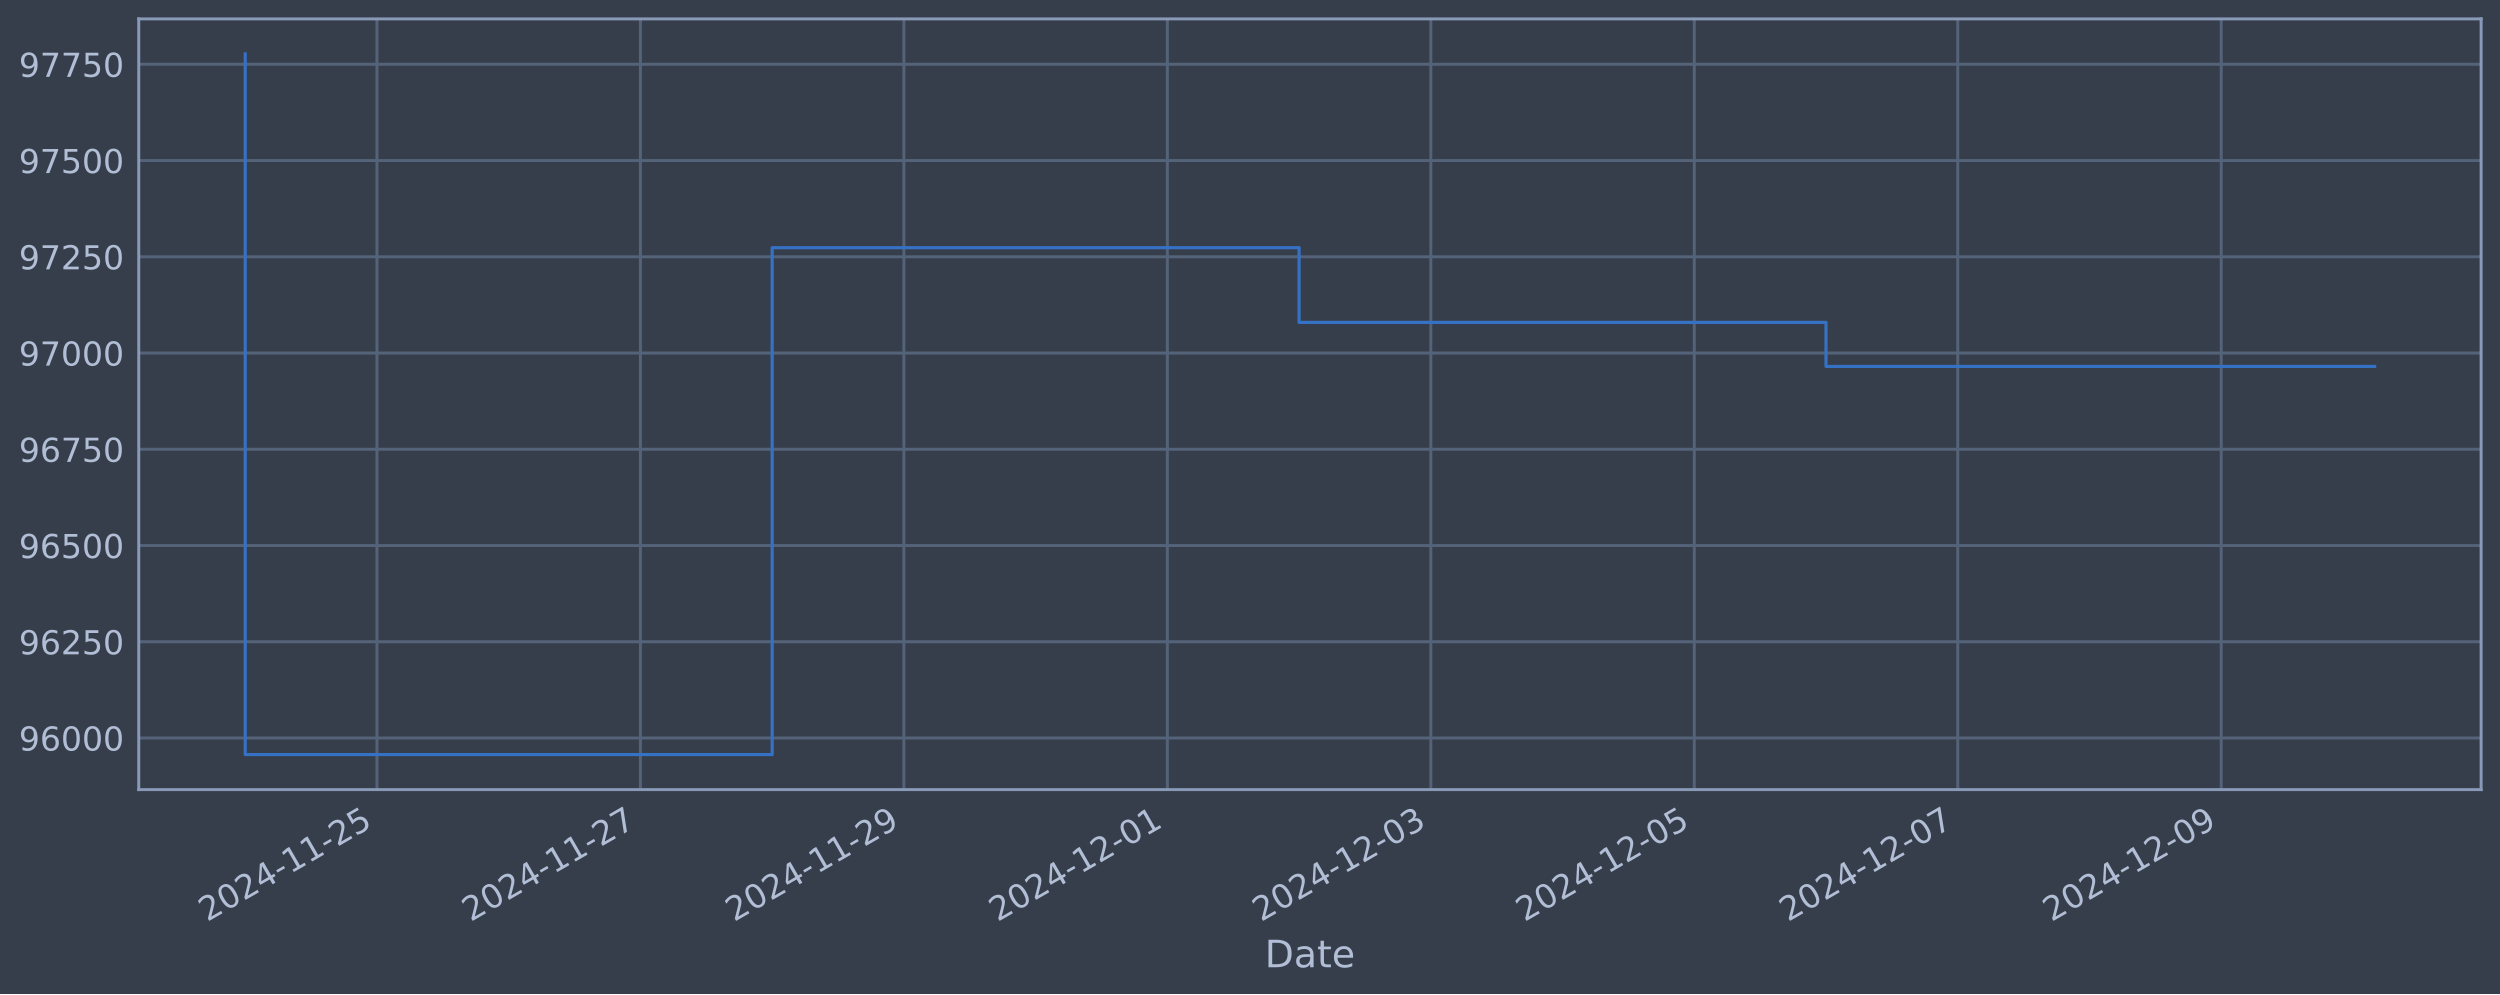
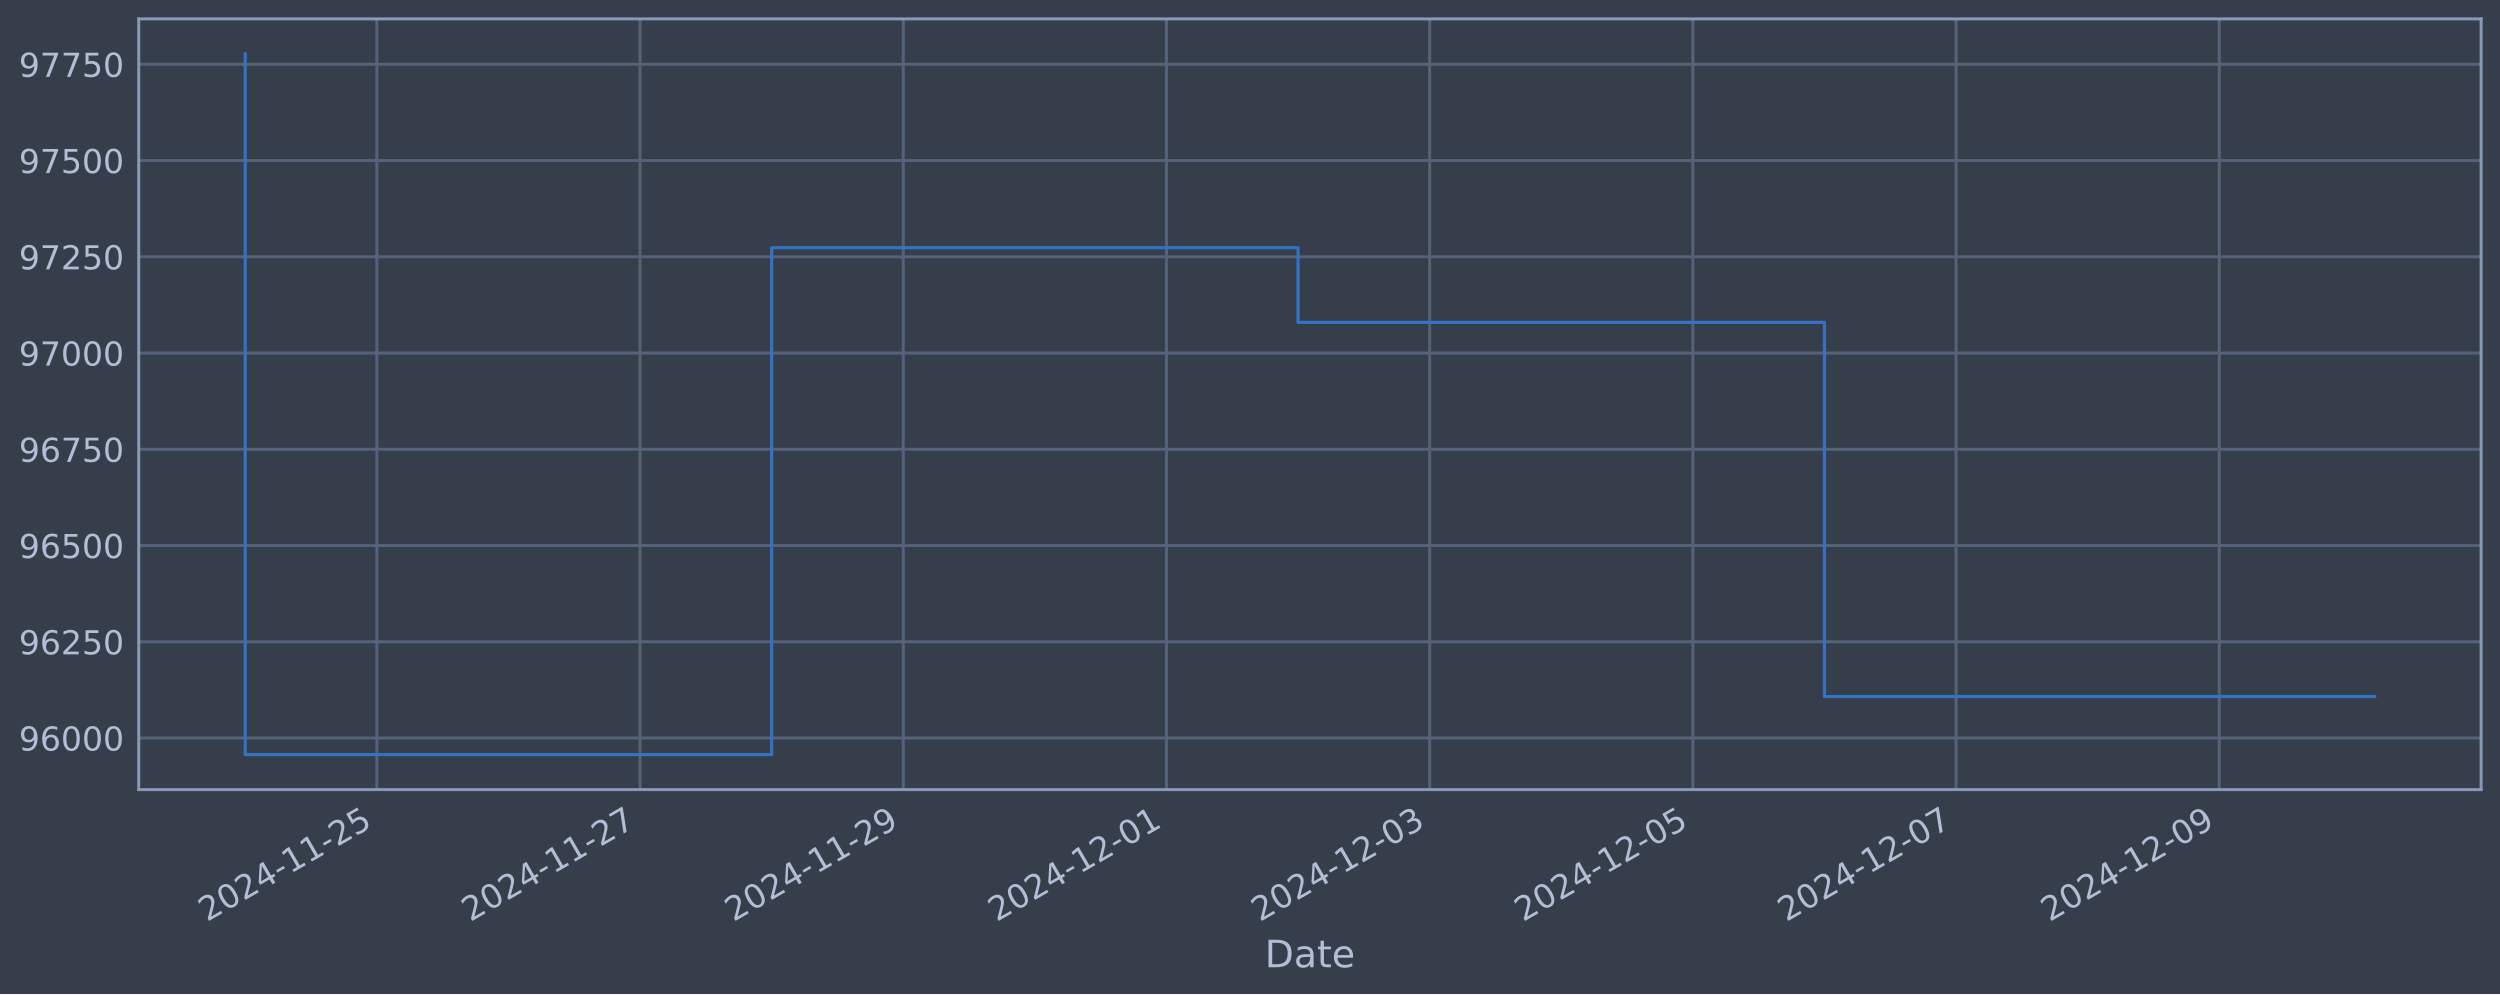
<svg xmlns="http://www.w3.org/2000/svg" xmlns:xlink="http://www.w3.org/1999/xlink" width="952.884pt" height="378.87pt" viewBox="0 0 952.884 378.87" version="1.1">
  <defs>
    <style type="text/css">*{stroke-linejoin: round; stroke-linecap: butt}</style>
  </defs>
  <g id="figure_1">
    <g id="patch_1">
      <path d="M 0 378.87  L 952.884 378.87  L 952.884 0  L 0 0  z " style="fill: #373e4b" />
    </g>
    <g id="axes_1">
      <g id="patch_2">
        <path d="M 52.884 300.96  L 945.684 300.96  L 945.684 7.2  L 52.884 7.2  z " style="fill: #373e4b" />
      </g>
      <g id="matplotlib.axis_1">
        <g id="xtick_1">
          <g id="line2d_1">
-             <path d="M 143.676 300.96  L 143.676 7.2  " clip-path="url(#p7c8fcbf1f8)" style="fill: none; stroke: #546379; stroke-width: 1.12; stroke-linecap: square" />
+             <path d="M 143.627 300.96  L 143.627 7.2  " clip-path="url(#pafef8ed11f)" style="fill: none; stroke: #546379; stroke-width: 1.12; stroke-linecap: square" />
          </g>
          <g id="line2d_2" />
          <g id="text_1">
-             <g style="fill: #b1bed6" transform="translate(78.95077 351.4642) rotate(-30) scale(0.126 -0.126)">
+             <g style="fill: #b1bed6" transform="translate(78.90167 351.4642) rotate(-30) scale(0.126 -0.126)">
              <defs>
                <path id="DejaVuSans-32" d="M 1228 531  L 3431 531  L 3431 0  L 469 0  L 469 531  Q 828 903 1448 1529  Q 2069 2156 2228 2338  Q 2531 2678 2651 2914  Q 2772 3150 2772 3378  Q 2772 3750 2511 3984  Q 2250 4219 1831 4219  Q 1534 4219 1204 4116  Q 875 4013 500 3803  L 500 4441  Q 881 4594 1212 4672  Q 1544 4750 1819 4750  Q 2544 4750 2975 4387  Q 3406 4025 3406 3419  Q 3406 3131 3298 2873  Q 3191 2616 2906 2266  Q 2828 2175 2409 1742  Q 1991 1309 1228 531  z " transform="scale(0.015625)" />
                <path id="DejaVuSans-30" d="M 2034 4250  Q 1547 4250 1301 3770  Q 1056 3291 1056 2328  Q 1056 1369 1301 889  Q 1547 409 2034 409  Q 2525 409 2770 889  Q 3016 1369 3016 2328  Q 3016 3291 2770 3770  Q 2525 4250 2034 4250  z M 2034 4750  Q 2819 4750 3233 4129  Q 3647 3509 3647 2328  Q 3647 1150 3233 529  Q 2819 -91 2034 -91  Q 1250 -91 836 529  Q 422 1150 422 2328  Q 422 3509 836 4129  Q 1250 4750 2034 4750  z " transform="scale(0.015625)" />
                <path id="DejaVuSans-34" d="M 2419 4116  L 825 1625  L 2419 1625  L 2419 4116  z M 2253 4666  L 3047 4666  L 3047 1625  L 3713 1625  L 3713 1100  L 3047 1100  L 3047 0  L 2419 0  L 2419 1100  L 313 1100  L 313 1709  L 2253 4666  z " transform="scale(0.015625)" />
                <path id="DejaVuSans-2d" d="M 313 2009  L 1997 2009  L 1997 1497  L 313 1497  L 313 2009  z " transform="scale(0.015625)" />
                <path id="DejaVuSans-31" d="M 794 531  L 1825 531  L 1825 4091  L 703 3866  L 703 4441  L 1819 4666  L 2450 4666  L 2450 531  L 3481 531  L 3481 0  L 794 0  L 794 531  z " transform="scale(0.015625)" />
                <path id="DejaVuSans-35" d="M 691 4666  L 3169 4666  L 3169 4134  L 1269 4134  L 1269 2991  Q 1406 3038 1543 3061  Q 1681 3084 1819 3084  Q 2600 3084 3056 2656  Q 3513 2228 3513 1497  Q 3513 744 3044 326  Q 2575 -91 1722 -91  Q 1428 -91 1123 -41  Q 819 9 494 109  L 494 744  Q 775 591 1075 516  Q 1375 441 1709 441  Q 2250 441 2565 725  Q 2881 1009 2881 1497  Q 2881 1984 2565 2268  Q 2250 2553 1709 2553  Q 1456 2553 1204 2497  Q 953 2441 691 2322  L 691 4666  z " transform="scale(0.015625)" />
              </defs>
              <use xlink:href="#DejaVuSans-32" />
              <use xlink:href="#DejaVuSans-30" x="63.623" />
              <use xlink:href="#DejaVuSans-32" x="127.246" />
              <use xlink:href="#DejaVuSans-34" x="190.869" />
              <use xlink:href="#DejaVuSans-2d" x="254.492" />
              <use xlink:href="#DejaVuSans-31" x="290.576" />
              <use xlink:href="#DejaVuSans-31" x="354.199" />
              <use xlink:href="#DejaVuSans-2d" x="417.822" />
              <use xlink:href="#DejaVuSans-32" x="453.906" />
              <use xlink:href="#DejaVuSans-35" x="517.529" />
            </g>
          </g>
        </g>
        <g id="xtick_2">
          <g id="line2d_3">
-             <path d="M 244.098 300.96  L 244.098 7.2  " clip-path="url(#p7c8fcbf1f8)" style="fill: none; stroke: #546379; stroke-width: 1.12; stroke-linecap: square" />
+             <path d="M 243.95 300.96  L 243.95 7.2  " clip-path="url(#pafef8ed11f)" style="fill: none; stroke: #546379; stroke-width: 1.12; stroke-linecap: square" />
          </g>
          <g id="line2d_4" />
          <g id="text_2">
-             <g style="fill: #b1bed6" transform="translate(179.3722 351.4642) rotate(-30) scale(0.126 -0.126)">
+             <g style="fill: #b1bed6" transform="translate(179.2249 351.4642) rotate(-30) scale(0.126 -0.126)">
              <defs>
                <path id="DejaVuSans-37" d="M 525 4666  L 3525 4666  L 3525 4397  L 1831 0  L 1172 0  L 2766 4134  L 525 4134  L 525 4666  z " transform="scale(0.015625)" />
              </defs>
              <use xlink:href="#DejaVuSans-32" />
              <use xlink:href="#DejaVuSans-30" x="63.623" />
              <use xlink:href="#DejaVuSans-32" x="127.246" />
              <use xlink:href="#DejaVuSans-34" x="190.869" />
              <use xlink:href="#DejaVuSans-2d" x="254.492" />
              <use xlink:href="#DejaVuSans-31" x="290.576" />
              <use xlink:href="#DejaVuSans-31" x="354.199" />
              <use xlink:href="#DejaVuSans-2d" x="417.822" />
              <use xlink:href="#DejaVuSans-32" x="453.906" />
              <use xlink:href="#DejaVuSans-37" x="517.529" />
            </g>
          </g>
        </g>
        <g id="xtick_3">
          <g id="line2d_5">
-             <path d="M 344.519 300.96  L 344.519 7.2  " clip-path="url(#p7c8fcbf1f8)" style="fill: none; stroke: #546379; stroke-width: 1.12; stroke-linecap: square" />
+             <path d="M 344.274 300.96  L 344.274 7.2  " clip-path="url(#pafef8ed11f)" style="fill: none; stroke: #546379; stroke-width: 1.12; stroke-linecap: square" />
          </g>
          <g id="line2d_6" />
          <g id="text_3">
-             <g style="fill: #b1bed6" transform="translate(279.7936 351.4642) rotate(-30) scale(0.126 -0.126)">
+             <g style="fill: #b1bed6" transform="translate(279.5481 351.4642) rotate(-30) scale(0.126 -0.126)">
              <defs>
                <path id="DejaVuSans-39" d="M 703 97  L 703 672  Q 941 559 1184 500  Q 1428 441 1663 441  Q 2288 441 2617 861  Q 2947 1281 2994 2138  Q 2813 1869 2534 1725  Q 2256 1581 1919 1581  Q 1219 1581 811 2004  Q 403 2428 403 3163  Q 403 3881 828 4315  Q 1253 4750 1959 4750  Q 2769 4750 3195 4129  Q 3622 3509 3622 2328  Q 3622 1225 3098 567  Q 2575 -91 1691 -91  Q 1453 -91 1209 -44  Q 966 3 703 97  z M 1959 2075  Q 2384 2075 2632 2365  Q 2881 2656 2881 3163  Q 2881 3666 2632 3958  Q 2384 4250 1959 4250  Q 1534 4250 1286 3958  Q 1038 3666 1038 3163  Q 1038 2656 1286 2365  Q 1534 2075 1959 2075  z " transform="scale(0.015625)" />
              </defs>
              <use xlink:href="#DejaVuSans-32" />
              <use xlink:href="#DejaVuSans-30" x="63.623" />
              <use xlink:href="#DejaVuSans-32" x="127.246" />
              <use xlink:href="#DejaVuSans-34" x="190.869" />
              <use xlink:href="#DejaVuSans-2d" x="254.492" />
              <use xlink:href="#DejaVuSans-31" x="290.576" />
              <use xlink:href="#DejaVuSans-31" x="354.199" />
              <use xlink:href="#DejaVuSans-2d" x="417.822" />
              <use xlink:href="#DejaVuSans-32" x="453.906" />
              <use xlink:href="#DejaVuSans-39" x="517.529" />
            </g>
          </g>
        </g>
        <g id="xtick_4">
          <g id="line2d_7">
-             <path d="M 444.941 300.96  L 444.941 7.2  " clip-path="url(#p7c8fcbf1f8)" style="fill: none; stroke: #546379; stroke-width: 1.12; stroke-linecap: square" />
+             <path d="M 444.597 300.96  L 444.597 7.2  " clip-path="url(#pafef8ed11f)" style="fill: none; stroke: #546379; stroke-width: 1.12; stroke-linecap: square" />
          </g>
          <g id="line2d_8" />
          <g id="text_4">
-             <g style="fill: #b1bed6" transform="translate(380.215 351.4642) rotate(-30) scale(0.126 -0.126)">
+             <g style="fill: #b1bed6" transform="translate(379.8713 351.4642) rotate(-30) scale(0.126 -0.126)">
              <use xlink:href="#DejaVuSans-32" />
              <use xlink:href="#DejaVuSans-30" x="63.623" />
              <use xlink:href="#DejaVuSans-32" x="127.246" />
              <use xlink:href="#DejaVuSans-34" x="190.869" />
              <use xlink:href="#DejaVuSans-2d" x="254.492" />
              <use xlink:href="#DejaVuSans-31" x="290.576" />
              <use xlink:href="#DejaVuSans-32" x="354.199" />
              <use xlink:href="#DejaVuSans-2d" x="417.822" />
              <use xlink:href="#DejaVuSans-30" x="453.906" />
              <use xlink:href="#DejaVuSans-31" x="517.529" />
            </g>
          </g>
        </g>
        <g id="xtick_5">
          <g id="line2d_9">
-             <path d="M 545.362 300.96  L 545.362 7.2  " clip-path="url(#p7c8fcbf1f8)" style="fill: none; stroke: #546379; stroke-width: 1.12; stroke-linecap: square" />
+             <path d="M 544.92 300.96  L 544.92 7.2  " clip-path="url(#pafef8ed11f)" style="fill: none; stroke: #546379; stroke-width: 1.12; stroke-linecap: square" />
          </g>
          <g id="line2d_10" />
          <g id="text_5">
-             <g style="fill: #b1bed6" transform="translate(480.6364 351.4642) rotate(-30) scale(0.126 -0.126)">
+             <g style="fill: #b1bed6" transform="translate(480.1946 351.4642) rotate(-30) scale(0.126 -0.126)">
              <defs>
                <path id="DejaVuSans-33" d="M 2597 2516  Q 3050 2419 3304 2112  Q 3559 1806 3559 1356  Q 3559 666 3084 287  Q 2609 -91 1734 -91  Q 1441 -91 1130 -33  Q 819 25 488 141  L 488 750  Q 750 597 1062 519  Q 1375 441 1716 441  Q 2309 441 2620 675  Q 2931 909 2931 1356  Q 2931 1769 2642 2001  Q 2353 2234 1838 2234  L 1294 2234  L 1294 2753  L 1863 2753  Q 2328 2753 2575 2939  Q 2822 3125 2822 3475  Q 2822 3834 2567 4026  Q 2313 4219 1838 4219  Q 1578 4219 1281 4162  Q 984 4106 628 3988  L 628 4550  Q 988 4650 1302 4700  Q 1616 4750 1894 4750  Q 2613 4750 3031 4423  Q 3450 4097 3450 3541  Q 3450 3153 3228 2886  Q 3006 2619 2597 2516  z " transform="scale(0.015625)" />
              </defs>
              <use xlink:href="#DejaVuSans-32" />
              <use xlink:href="#DejaVuSans-30" x="63.623" />
              <use xlink:href="#DejaVuSans-32" x="127.246" />
              <use xlink:href="#DejaVuSans-34" x="190.869" />
              <use xlink:href="#DejaVuSans-2d" x="254.492" />
              <use xlink:href="#DejaVuSans-31" x="290.576" />
              <use xlink:href="#DejaVuSans-32" x="354.199" />
              <use xlink:href="#DejaVuSans-2d" x="417.822" />
              <use xlink:href="#DejaVuSans-30" x="453.906" />
              <use xlink:href="#DejaVuSans-33" x="517.529" />
            </g>
          </g>
        </g>
        <g id="xtick_6">
          <g id="line2d_11">
-             <path d="M 645.783 300.96  L 645.783 7.2  " clip-path="url(#p7c8fcbf1f8)" style="fill: none; stroke: #546379; stroke-width: 1.12; stroke-linecap: square" />
+             <path d="M 645.243 300.96  L 645.243 7.2  " clip-path="url(#pafef8ed11f)" style="fill: none; stroke: #546379; stroke-width: 1.12; stroke-linecap: square" />
          </g>
          <g id="line2d_12" />
          <g id="text_6">
-             <g style="fill: #b1bed6" transform="translate(581.0579 351.4642) rotate(-30) scale(0.126 -0.126)">
+             <g style="fill: #b1bed6" transform="translate(580.5178 351.4642) rotate(-30) scale(0.126 -0.126)">
              <use xlink:href="#DejaVuSans-32" />
              <use xlink:href="#DejaVuSans-30" x="63.623" />
              <use xlink:href="#DejaVuSans-32" x="127.246" />
              <use xlink:href="#DejaVuSans-34" x="190.869" />
              <use xlink:href="#DejaVuSans-2d" x="254.492" />
              <use xlink:href="#DejaVuSans-31" x="290.576" />
              <use xlink:href="#DejaVuSans-32" x="354.199" />
              <use xlink:href="#DejaVuSans-2d" x="417.822" />
              <use xlink:href="#DejaVuSans-30" x="453.906" />
              <use xlink:href="#DejaVuSans-35" x="517.529" />
            </g>
          </g>
        </g>
        <g id="xtick_7">
          <g id="line2d_13">
-             <path d="M 746.205 300.96  L 746.205 7.2  " clip-path="url(#p7c8fcbf1f8)" style="fill: none; stroke: #546379; stroke-width: 1.12; stroke-linecap: square" />
+             <path d="M 745.567 300.96  L 745.567 7.2  " clip-path="url(#pafef8ed11f)" style="fill: none; stroke: #546379; stroke-width: 1.12; stroke-linecap: square" />
          </g>
          <g id="line2d_14" />
          <g id="text_7">
-             <g style="fill: #b1bed6" transform="translate(681.4793 351.4642) rotate(-30) scale(0.126 -0.126)">
+             <g style="fill: #b1bed6" transform="translate(680.841 351.4642) rotate(-30) scale(0.126 -0.126)">
              <use xlink:href="#DejaVuSans-32" />
              <use xlink:href="#DejaVuSans-30" x="63.623" />
              <use xlink:href="#DejaVuSans-32" x="127.246" />
              <use xlink:href="#DejaVuSans-34" x="190.869" />
              <use xlink:href="#DejaVuSans-2d" x="254.492" />
              <use xlink:href="#DejaVuSans-31" x="290.576" />
              <use xlink:href="#DejaVuSans-32" x="354.199" />
              <use xlink:href="#DejaVuSans-2d" x="417.822" />
              <use xlink:href="#DejaVuSans-30" x="453.906" />
              <use xlink:href="#DejaVuSans-37" x="517.529" />
            </g>
          </g>
        </g>
        <g id="xtick_8">
          <g id="line2d_15">
-             <path d="M 846.626 300.96  L 846.626 7.2  " clip-path="url(#p7c8fcbf1f8)" style="fill: none; stroke: #546379; stroke-width: 1.12; stroke-linecap: square" />
+             <path d="M 845.89 300.96  L 845.89 7.2  " clip-path="url(#pafef8ed11f)" style="fill: none; stroke: #546379; stroke-width: 1.12; stroke-linecap: square" />
          </g>
          <g id="line2d_16" />
          <g id="text_8">
-             <g style="fill: #b1bed6" transform="translate(781.9007 351.4642) rotate(-30) scale(0.126 -0.126)">
+             <g style="fill: #b1bed6" transform="translate(781.1642 351.4642) rotate(-30) scale(0.126 -0.126)">
              <use xlink:href="#DejaVuSans-32" />
              <use xlink:href="#DejaVuSans-30" x="63.623" />
              <use xlink:href="#DejaVuSans-32" x="127.246" />
              <use xlink:href="#DejaVuSans-34" x="190.869" />
              <use xlink:href="#DejaVuSans-2d" x="254.492" />
              <use xlink:href="#DejaVuSans-31" x="290.576" />
              <use xlink:href="#DejaVuSans-32" x="354.199" />
              <use xlink:href="#DejaVuSans-2d" x="417.822" />
              <use xlink:href="#DejaVuSans-30" x="453.906" />
              <use xlink:href="#DejaVuSans-39" x="517.529" />
            </g>
          </g>
        </g>
        <g id="text_9">
          <g style="fill: #b1bed6" transform="translate(482.0746 368.6753) scale(0.144 -0.144)">
            <defs>
              <path id="DejaVuSans-44" d="M 1259 4147  L 1259 519  L 2022 519  Q 2988 519 3436 956  Q 3884 1394 3884 2338  Q 3884 3275 3436 3711  Q 2988 4147 2022 4147  L 1259 4147  z M 628 4666  L 1925 4666  Q 3281 4666 3915 4102  Q 4550 3538 4550 2338  Q 4550 1131 3912 565  Q 3275 0 1925 0  L 628 0  L 628 4666  z " transform="scale(0.015625)" />
              <path id="DejaVuSans-61" d="M 2194 1759  Q 1497 1759 1228 1600  Q 959 1441 959 1056  Q 959 750 1161 570  Q 1363 391 1709 391  Q 2188 391 2477 730  Q 2766 1069 2766 1631  L 2766 1759  L 2194 1759  z M 3341 1997  L 3341 0  L 2766 0  L 2766 531  Q 2569 213 2275 61  Q 1981 -91 1556 -91  Q 1019 -91 701 211  Q 384 513 384 1019  Q 384 1609 779 1909  Q 1175 2209 1959 2209  L 2766 2209  L 2766 2266  Q 2766 2663 2505 2880  Q 2244 3097 1772 3097  Q 1472 3097 1187 3025  Q 903 2953 641 2809  L 641 3341  Q 956 3463 1253 3523  Q 1550 3584 1831 3584  Q 2591 3584 2966 3190  Q 3341 2797 3341 1997  z " transform="scale(0.015625)" />
              <path id="DejaVuSans-74" d="M 1172 4494  L 1172 3500  L 2356 3500  L 2356 3053  L 1172 3053  L 1172 1153  Q 1172 725 1289 603  Q 1406 481 1766 481  L 2356 481  L 2356 0  L 1766 0  Q 1100 0 847 248  Q 594 497 594 1153  L 594 3053  L 172 3053  L 172 3500  L 594 3500  L 594 4494  L 1172 4494  z " transform="scale(0.015625)" />
              <path id="DejaVuSans-65" d="M 3597 1894  L 3597 1613  L 953 1613  Q 991 1019 1311 708  Q 1631 397 2203 397  Q 2534 397 2845 478  Q 3156 559 3463 722  L 3463 178  Q 3153 47 2828 -22  Q 2503 -91 2169 -91  Q 1331 -91 842 396  Q 353 884 353 1716  Q 353 2575 817 3079  Q 1281 3584 2069 3584  Q 2775 3584 3186 3129  Q 3597 2675 3597 1894  z M 3022 2063  Q 3016 2534 2758 2815  Q 2500 3097 2075 3097  Q 1594 3097 1305 2825  Q 1016 2553 972 2059  L 3022 2063  z " transform="scale(0.015625)" />
            </defs>
            <use xlink:href="#DejaVuSans-44" />
            <use xlink:href="#DejaVuSans-61" x="77.002" />
            <use xlink:href="#DejaVuSans-74" x="138.281" />
            <use xlink:href="#DejaVuSans-65" x="177.49" />
          </g>
        </g>
      </g>
      <g id="matplotlib.axis_2">
        <g id="ytick_1">
          <g id="line2d_17">
-             <path d="M 52.884 281.296  L 945.684 281.296  " clip-path="url(#p7c8fcbf1f8)" style="fill: none; stroke: #546379; stroke-width: 1.12; stroke-linecap: square" />
+             <path d="M 52.884 281.296  L 945.684 281.296  " clip-path="url(#pafef8ed11f)" style="fill: none; stroke: #546379; stroke-width: 1.12; stroke-linecap: square" />
          </g>
          <g id="line2d_18" />
          <g id="text_10">
            <g style="fill: #b1bed6" transform="translate(7.2 286.0831) scale(0.126 -0.126)">
              <defs>
                <path id="DejaVuSans-36" d="M 2113 2584  Q 1688 2584 1439 2293  Q 1191 2003 1191 1497  Q 1191 994 1439 701  Q 1688 409 2113 409  Q 2538 409 2786 701  Q 3034 994 3034 1497  Q 3034 2003 2786 2293  Q 2538 2584 2113 2584  z M 3366 4563  L 3366 3988  Q 3128 4100 2886 4159  Q 2644 4219 2406 4219  Q 1781 4219 1451 3797  Q 1122 3375 1075 2522  Q 1259 2794 1537 2939  Q 1816 3084 2150 3084  Q 2853 3084 3261 2657  Q 3669 2231 3669 1497  Q 3669 778 3244 343  Q 2819 -91 2113 -91  Q 1303 -91 875 529  Q 447 1150 447 2328  Q 447 3434 972 4092  Q 1497 4750 2381 4750  Q 2619 4750 2861 4703  Q 3103 4656 3366 4563  z " transform="scale(0.015625)" />
              </defs>
              <use xlink:href="#DejaVuSans-39" />
              <use xlink:href="#DejaVuSans-36" x="63.623" />
              <use xlink:href="#DejaVuSans-30" x="127.246" />
              <use xlink:href="#DejaVuSans-30" x="190.869" />
              <use xlink:href="#DejaVuSans-30" x="254.492" />
            </g>
          </g>
        </g>
        <g id="ytick_2">
          <g id="line2d_19">
-             <path d="M 52.884 244.612  L 945.684 244.612  " clip-path="url(#p7c8fcbf1f8)" style="fill: none; stroke: #546379; stroke-width: 1.12; stroke-linecap: square" />
+             <path d="M 52.884 244.612  L 945.684 244.612  " clip-path="url(#pafef8ed11f)" style="fill: none; stroke: #546379; stroke-width: 1.12; stroke-linecap: square" />
          </g>
          <g id="line2d_20" />
          <g id="text_11">
            <g style="fill: #b1bed6" transform="translate(7.2 249.3988) scale(0.126 -0.126)">
              <use xlink:href="#DejaVuSans-39" />
              <use xlink:href="#DejaVuSans-36" x="63.623" />
              <use xlink:href="#DejaVuSans-32" x="127.246" />
              <use xlink:href="#DejaVuSans-35" x="190.869" />
              <use xlink:href="#DejaVuSans-30" x="254.492" />
            </g>
          </g>
        </g>
        <g id="ytick_3">
          <g id="line2d_21">
-             <path d="M 52.884 207.927  L 945.684 207.927  " clip-path="url(#p7c8fcbf1f8)" style="fill: none; stroke: #546379; stroke-width: 1.12; stroke-linecap: square" />
+             <path d="M 52.884 207.927  L 945.684 207.927  " clip-path="url(#pafef8ed11f)" style="fill: none; stroke: #546379; stroke-width: 1.12; stroke-linecap: square" />
          </g>
          <g id="line2d_22" />
          <g id="text_12">
            <g style="fill: #b1bed6" transform="translate(7.2 212.7145) scale(0.126 -0.126)">
              <use xlink:href="#DejaVuSans-39" />
              <use xlink:href="#DejaVuSans-36" x="63.623" />
              <use xlink:href="#DejaVuSans-35" x="127.246" />
              <use xlink:href="#DejaVuSans-30" x="190.869" />
              <use xlink:href="#DejaVuSans-30" x="254.492" />
            </g>
          </g>
        </g>
        <g id="ytick_4">
          <g id="line2d_23">
-             <path d="M 52.884 171.243  L 945.684 171.243  " clip-path="url(#p7c8fcbf1f8)" style="fill: none; stroke: #546379; stroke-width: 1.12; stroke-linecap: square" />
+             <path d="M 52.884 171.243  L 945.684 171.243  " clip-path="url(#pafef8ed11f)" style="fill: none; stroke: #546379; stroke-width: 1.12; stroke-linecap: square" />
          </g>
          <g id="line2d_24" />
          <g id="text_13">
            <g style="fill: #b1bed6" transform="translate(7.2 176.0301) scale(0.126 -0.126)">
              <use xlink:href="#DejaVuSans-39" />
              <use xlink:href="#DejaVuSans-36" x="63.623" />
              <use xlink:href="#DejaVuSans-37" x="127.246" />
              <use xlink:href="#DejaVuSans-35" x="190.869" />
              <use xlink:href="#DejaVuSans-30" x="254.492" />
            </g>
          </g>
        </g>
        <g id="ytick_5">
          <g id="line2d_25">
-             <path d="M 52.884 134.559  L 945.684 134.559  " clip-path="url(#p7c8fcbf1f8)" style="fill: none; stroke: #546379; stroke-width: 1.12; stroke-linecap: square" />
+             <path d="M 52.884 134.559  L 945.684 134.559  " clip-path="url(#pafef8ed11f)" style="fill: none; stroke: #546379; stroke-width: 1.12; stroke-linecap: square" />
          </g>
          <g id="line2d_26" />
          <g id="text_14">
            <g style="fill: #b1bed6" transform="translate(7.2 139.3458) scale(0.126 -0.126)">
              <use xlink:href="#DejaVuSans-39" />
              <use xlink:href="#DejaVuSans-37" x="63.623" />
              <use xlink:href="#DejaVuSans-30" x="127.246" />
              <use xlink:href="#DejaVuSans-30" x="190.869" />
              <use xlink:href="#DejaVuSans-30" x="254.492" />
            </g>
          </g>
        </g>
        <g id="ytick_6">
          <g id="line2d_27">
-             <path d="M 52.884 97.874  L 945.684 97.874  " clip-path="url(#p7c8fcbf1f8)" style="fill: none; stroke: #546379; stroke-width: 1.12; stroke-linecap: square" />
+             <path d="M 52.884 97.874  L 945.684 97.874  " clip-path="url(#pafef8ed11f)" style="fill: none; stroke: #546379; stroke-width: 1.12; stroke-linecap: square" />
          </g>
          <g id="line2d_28" />
          <g id="text_15">
            <g style="fill: #b1bed6" transform="translate(7.2 102.6615) scale(0.126 -0.126)">
              <use xlink:href="#DejaVuSans-39" />
              <use xlink:href="#DejaVuSans-37" x="63.623" />
              <use xlink:href="#DejaVuSans-32" x="127.246" />
              <use xlink:href="#DejaVuSans-35" x="190.869" />
              <use xlink:href="#DejaVuSans-30" x="254.492" />
            </g>
          </g>
        </g>
        <g id="ytick_7">
          <g id="line2d_29">
-             <path d="M 52.884 61.19  L 945.684 61.19  " clip-path="url(#p7c8fcbf1f8)" style="fill: none; stroke: #546379; stroke-width: 1.12; stroke-linecap: square" />
+             <path d="M 52.884 61.19  L 945.684 61.19  " clip-path="url(#pafef8ed11f)" style="fill: none; stroke: #546379; stroke-width: 1.12; stroke-linecap: square" />
          </g>
          <g id="line2d_30" />
          <g id="text_16">
            <g style="fill: #b1bed6" transform="translate(7.2 65.97717) scale(0.126 -0.126)">
              <use xlink:href="#DejaVuSans-39" />
              <use xlink:href="#DejaVuSans-37" x="63.623" />
              <use xlink:href="#DejaVuSans-35" x="127.246" />
              <use xlink:href="#DejaVuSans-30" x="190.869" />
              <use xlink:href="#DejaVuSans-30" x="254.492" />
            </g>
          </g>
        </g>
        <g id="ytick_8">
          <g id="line2d_31">
-             <path d="M 52.884 24.506  L 945.684 24.506  " clip-path="url(#p7c8fcbf1f8)" style="fill: none; stroke: #546379; stroke-width: 1.12; stroke-linecap: square" />
+             <path d="M 52.884 24.506  L 945.684 24.506  " clip-path="url(#pafef8ed11f)" style="fill: none; stroke: #546379; stroke-width: 1.12; stroke-linecap: square" />
          </g>
          <g id="line2d_32" />
          <g id="text_17">
            <g style="fill: #b1bed6" transform="translate(7.2 29.29285) scale(0.126 -0.126)">
              <use xlink:href="#DejaVuSans-39" />
              <use xlink:href="#DejaVuSans-37" x="63.623" />
              <use xlink:href="#DejaVuSans-37" x="127.246" />
              <use xlink:href="#DejaVuSans-35" x="190.869" />
              <use xlink:href="#DejaVuSans-30" x="254.492" />
            </g>
          </g>
        </g>
      </g>
      <g id="line2d_33">
-         <path d="M 93.466 20.553  L 93.466 287.607  L 294.308 287.607  L 294.308 94.409  L 495.151 94.409  L 495.151 122.887  L 695.994 122.887  L 695.994 139.671  L 905.102 139.671  " clip-path="url(#p7c8fcbf1f8)" style="fill: none; stroke: #3572c6; stroke-width: 1.2; stroke-linecap: square" />
+         <path d="M 93.466 20.553  L 93.466 287.607  L 294.112 287.607  L 294.112 94.409  L 494.758 94.409  L 494.758 122.887  L 695.405 122.887  L 695.405 265.501  L 905.102 265.501  " clip-path="url(#pafef8ed11f)" style="fill: none; stroke: #3572c6; stroke-width: 1.2; stroke-linecap: square" />
      </g>
      <g id="patch_3">
        <path d="M 52.884 300.96  L 52.884 7.2  " style="fill: none; stroke: #899ab8; stroke-width: 1.12; stroke-linejoin: miter; stroke-linecap: square" />
      </g>
      <g id="patch_4">
        <path d="M 945.684 300.96  L 945.684 7.2  " style="fill: none; stroke: #899ab8; stroke-width: 1.12; stroke-linejoin: miter; stroke-linecap: square" />
      </g>
      <g id="patch_5">
        <path d="M 52.884 300.96  L 945.684 300.96  " style="fill: none; stroke: #899ab8; stroke-width: 1.12; stroke-linejoin: miter; stroke-linecap: square" />
      </g>
      <g id="patch_6">
        <path d="M 52.884 7.2  L 945.684 7.2  " style="fill: none; stroke: #899ab8; stroke-width: 1.12; stroke-linejoin: miter; stroke-linecap: square" />
      </g>
    </g>
  </g>
  <defs>
-     <clipPath id="p7c8fcbf1f8">
+     <clipPath id="pafef8ed11f">
      <rect x="52.884" y="7.2" width="892.8" height="293.76" />
    </clipPath>
  </defs>
</svg>
